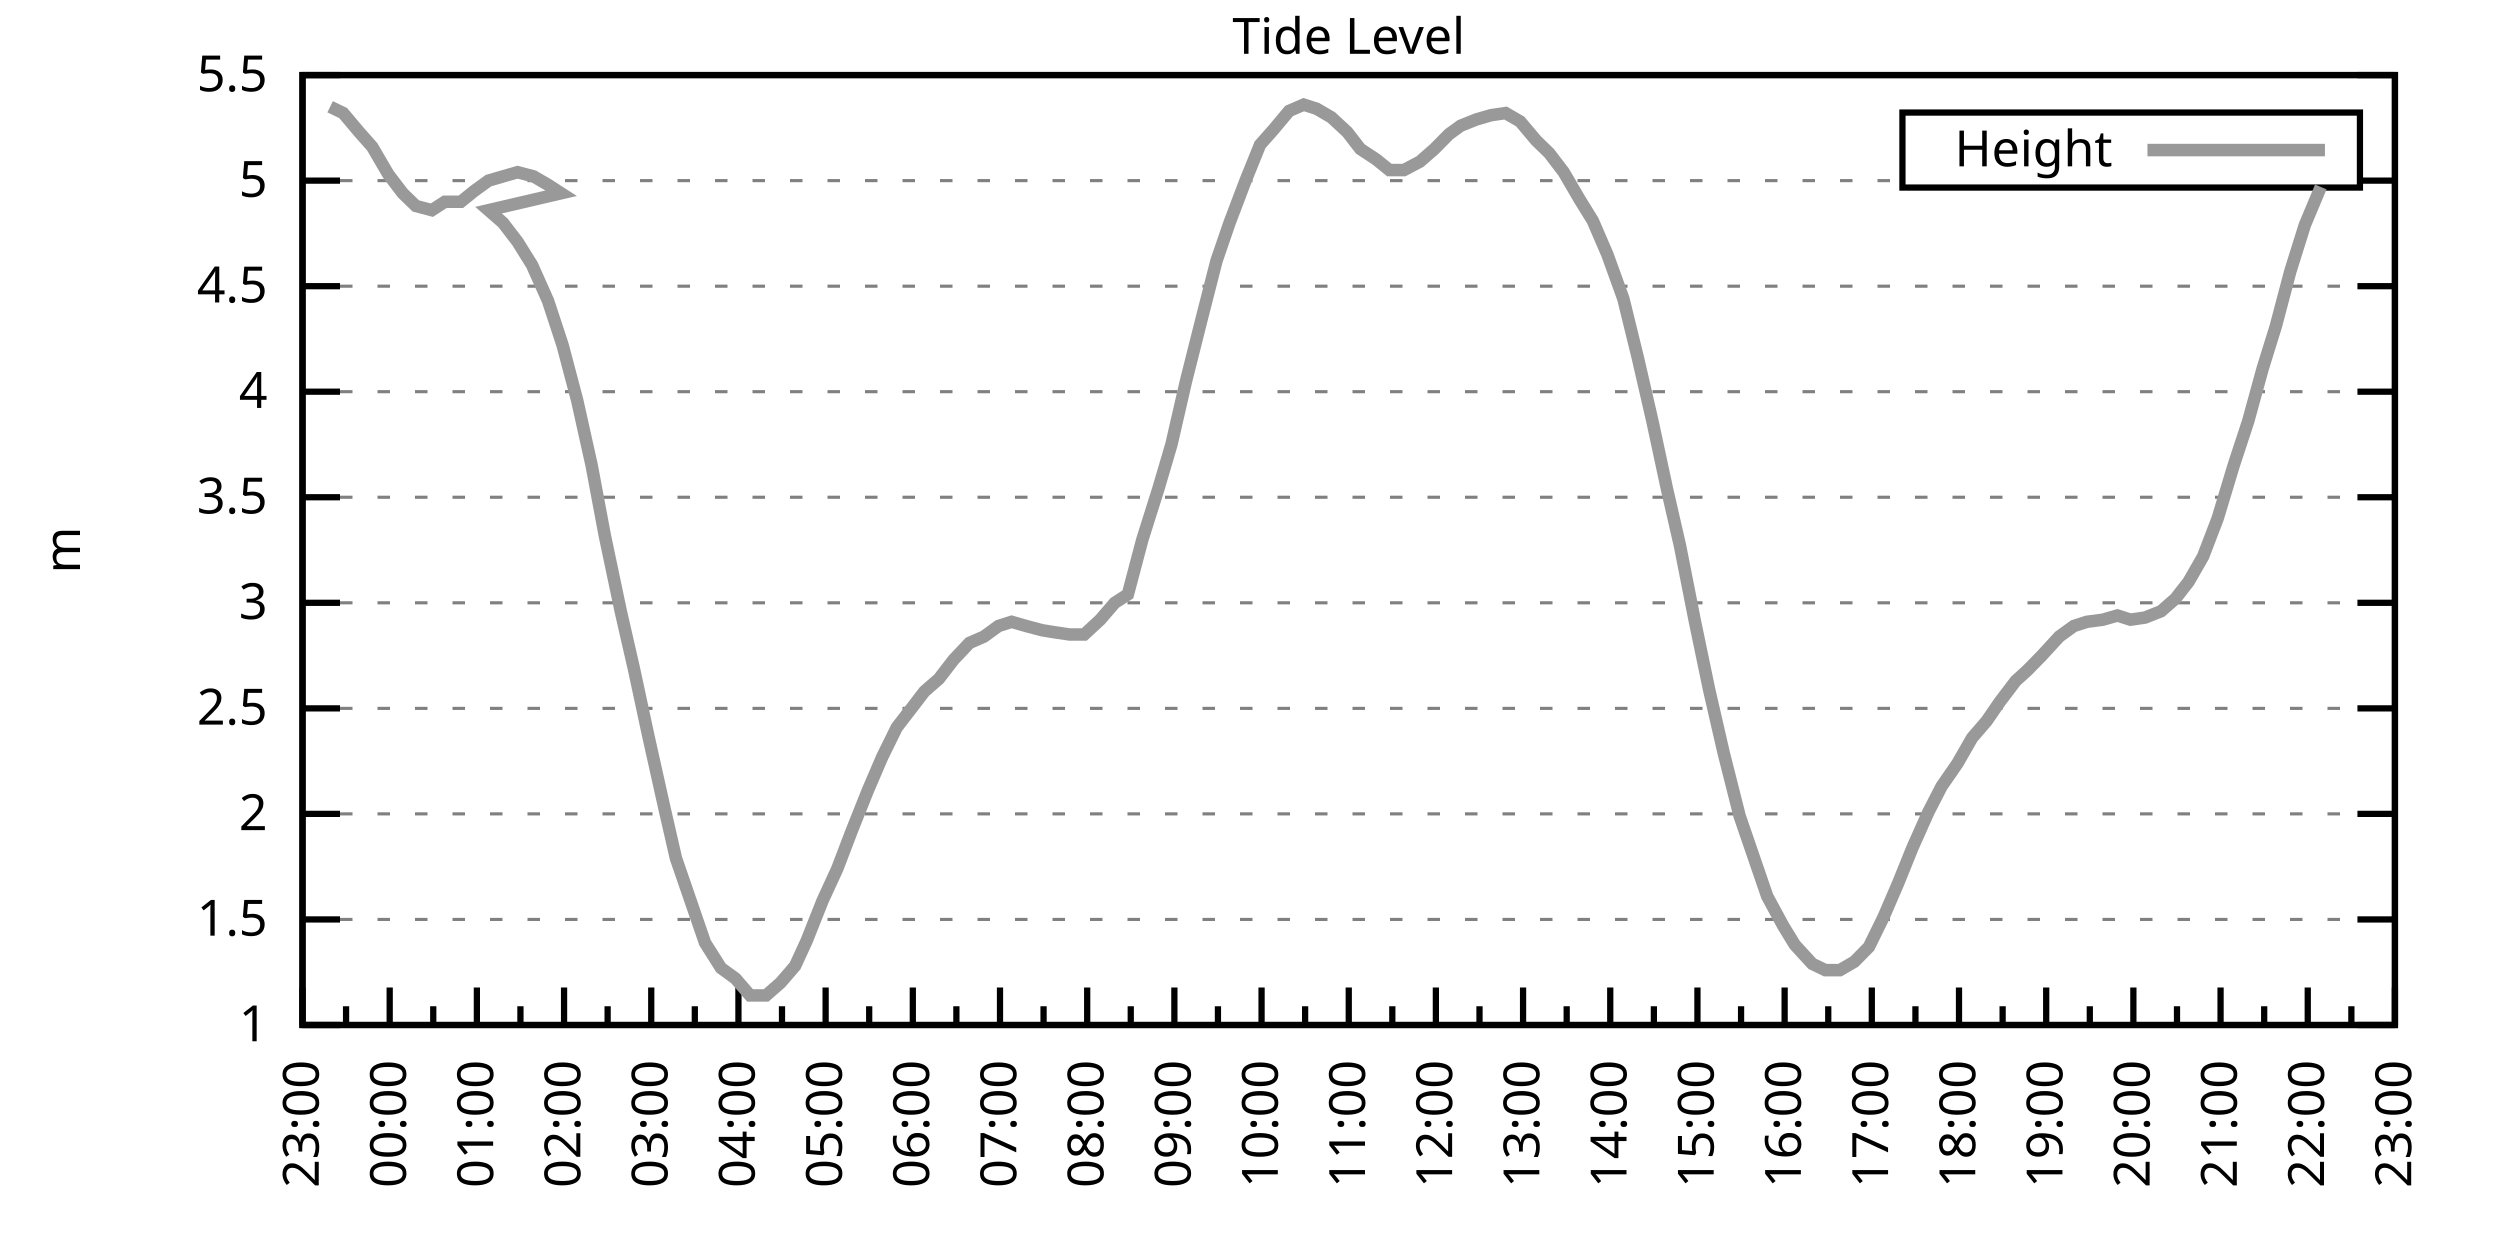
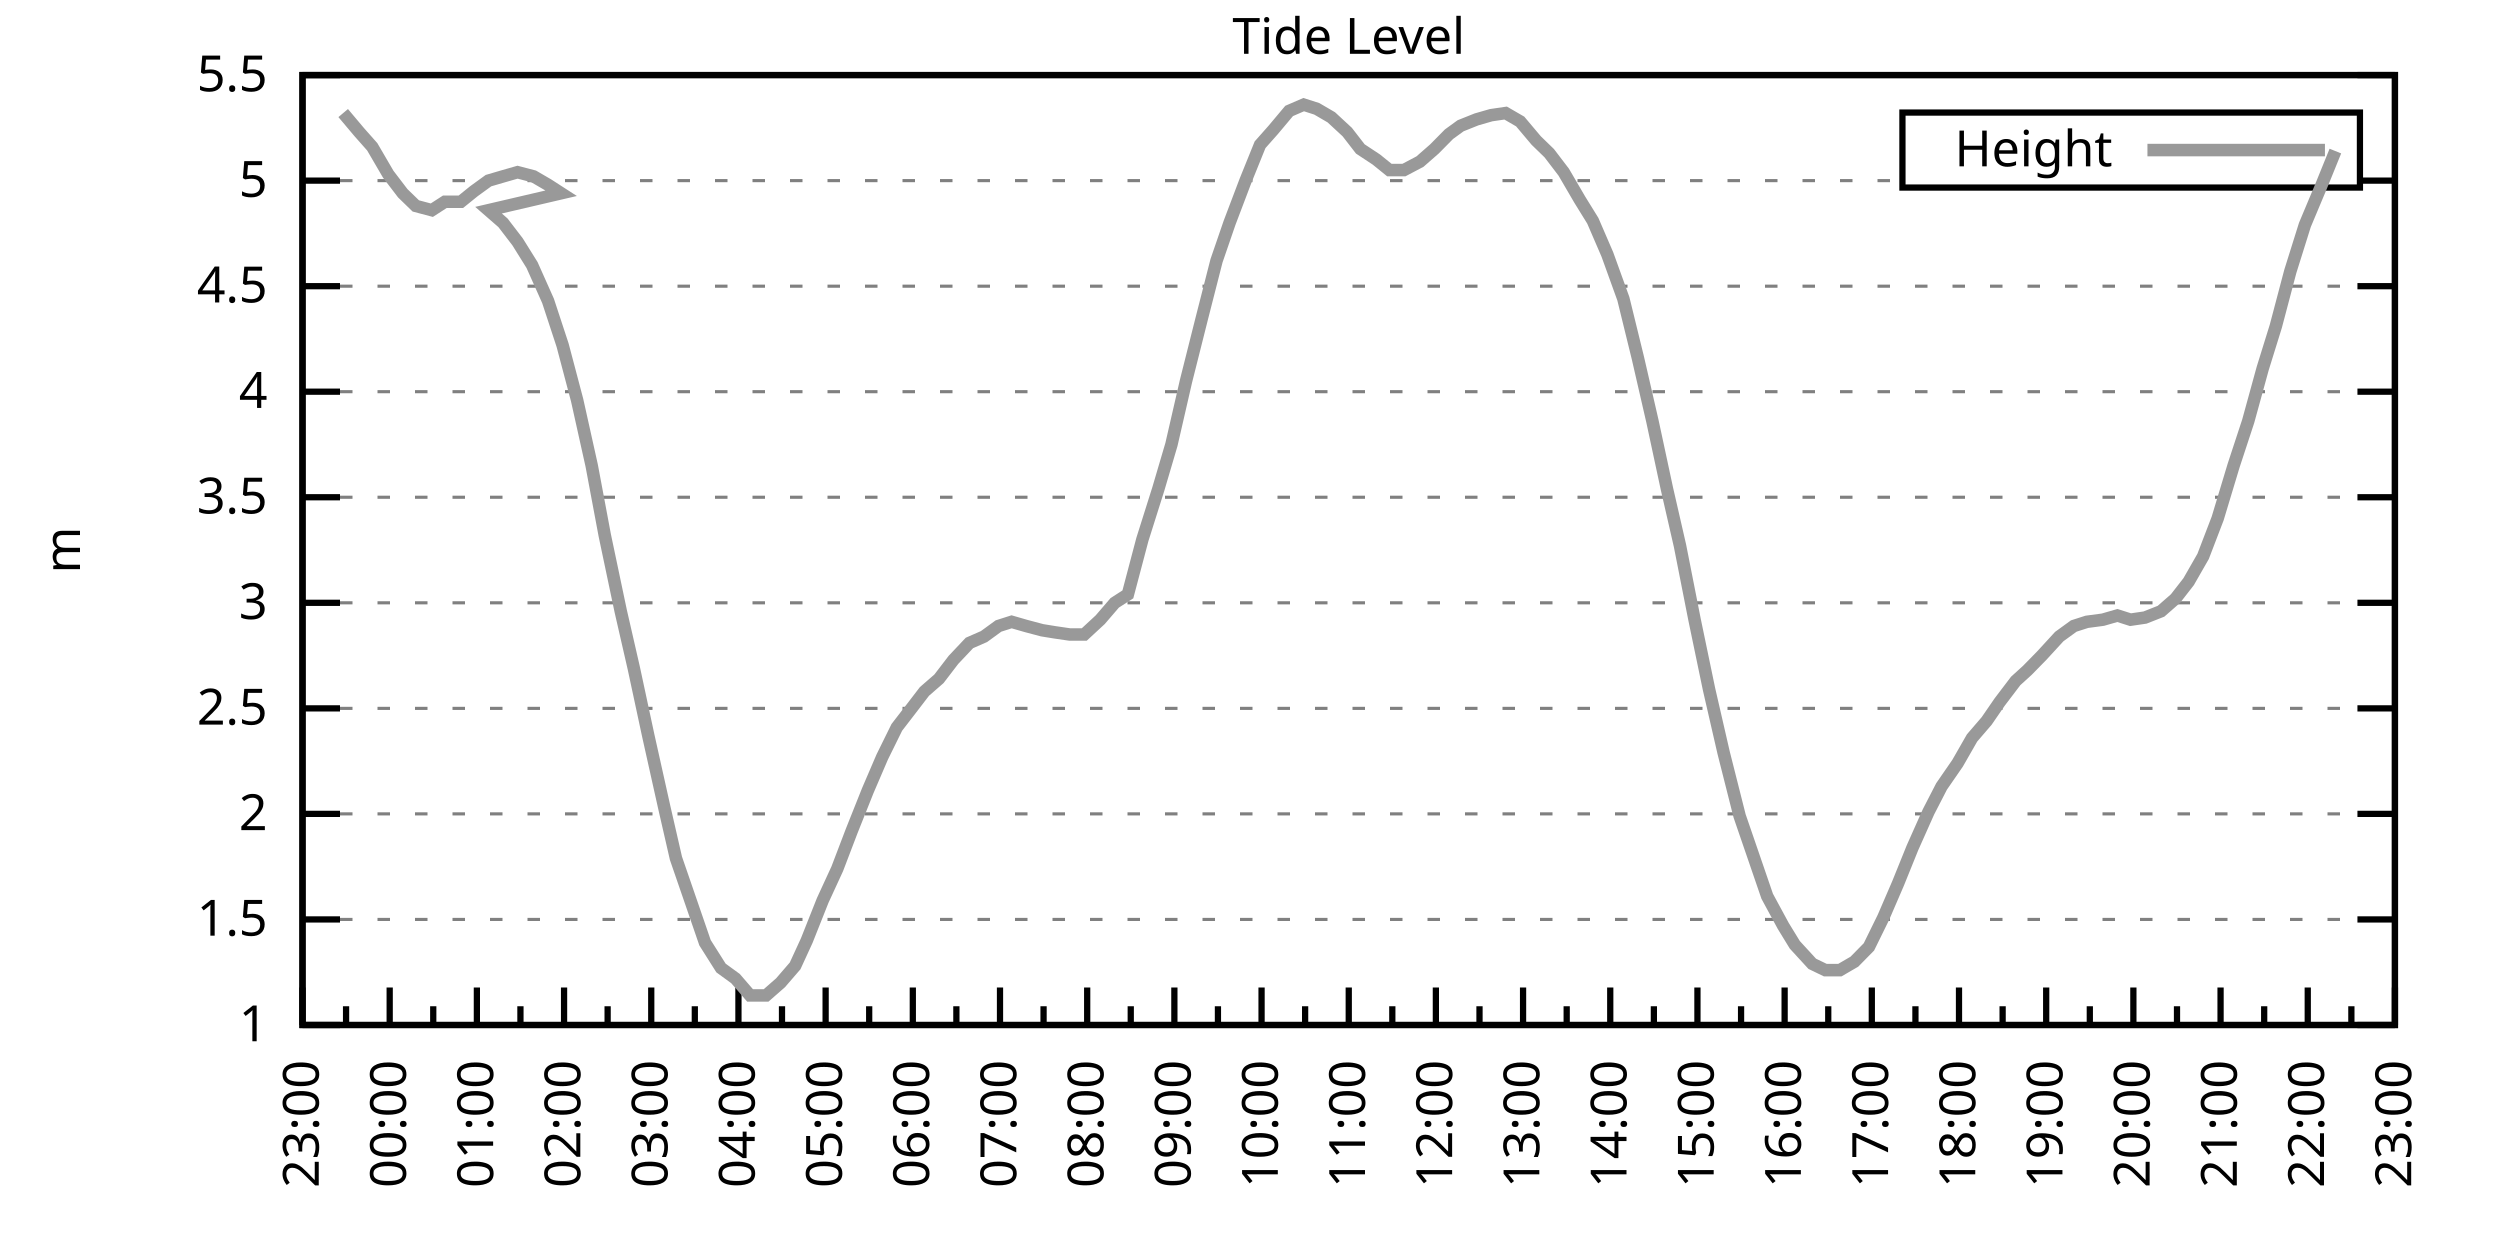
<svg xmlns="http://www.w3.org/2000/svg" xmlns:xlink="http://www.w3.org/1999/xlink" width="400" height="200" viewBox="0 0 400 200">
  <g id="gnuplot_canvas">
    <rect x="0" y="0" width="400" height="200" fill="none" />
    <defs>
      <circle id="gpDot" r="0.5" stroke-width="0.5" stroke="currentColor" />
      <path id="gpPt0" stroke-width="0.333" stroke="currentColor" d="M-1,0 h2 M0,-1 v2" />
      <path id="gpPt1" stroke-width="0.333" stroke="currentColor" d="M-1,-1 L1,1 M1,-1 L-1,1" />
      <path id="gpPt2" stroke-width="0.333" stroke="currentColor" d="M-1,0 L1,0 M0,-1 L0,1 M-1,-1 L1,1 M-1,1 L1,-1" />
      <rect id="gpPt3" stroke-width="0.333" stroke="currentColor" x="-1" y="-1" width="2" height="2" />
      <rect id="gpPt4" stroke-width="0.333" stroke="currentColor" fill="currentColor" x="-1" y="-1" width="2" height="2" />
      <circle id="gpPt5" stroke-width="0.333" stroke="currentColor" cx="0" cy="0" r="1" />
      <use xlink:href="#gpPt5" id="gpPt6" fill="currentColor" stroke="none" />
      <path id="gpPt7" stroke-width="0.333" stroke="currentColor" d="M0,-1.33 L-1.33,0.67 L1.33,0.67 z" />
      <use xlink:href="#gpPt7" id="gpPt8" fill="currentColor" stroke="none" />
      <use xlink:href="#gpPt7" id="gpPt9" stroke="currentColor" transform="rotate(180)" />
      <use xlink:href="#gpPt9" id="gpPt10" fill="currentColor" stroke="none" />
      <use xlink:href="#gpPt3" id="gpPt11" stroke="currentColor" transform="rotate(45)" />
      <use xlink:href="#gpPt11" id="gpPt12" fill="currentColor" stroke="none" />
      <path id="gpPt13" stroke-width="0.333" stroke="currentColor" d="M0,1.330 L1.265,0.411 L0.782,-1.067 L-0.782,-1.076 L-1.265,0.411 z" />
      <use xlink:href="#gpPt13" id="gpPt14" fill="currentColor" stroke="none" />
      <filter id="textbox" filterUnits="objectBoundingBox" x="0" y="0" height="1" width="1">
        <feFlood flood-color="white" flood-opacity="1" result="bgnd" />
        <feComposite in="SourceGraphic" in2="bgnd" operator="atop" />
      </filter>
      <filter id="greybox" filterUnits="objectBoundingBox" x="0" y="0" height="1" width="1">
        <feFlood flood-color="lightgrey" flood-opacity="1" result="grey" />
        <feComposite in="SourceGraphic" in2="grey" operator="atop" />
      </filter>
    </defs>
    <g fill="none" color="white" stroke="currentColor" stroke-width="1.00" stroke-linecap="butt" stroke-linejoin="miter">
</g>
    <g fill="none" color="black" stroke="currentColor" stroke-width="1.00" stroke-linecap="butt" stroke-linejoin="miter">
      <g stroke="none" shape-rendering="crispEdges">
        <polygon fill="rgb(255, 255, 255)" points="48.40,164.00 383.18,164.00 383.18,12.02 48.40,12.02 " />
      </g>
    </g>
    <g fill="none" color="black" stroke="currentColor" stroke-width="1.00" stroke-linecap="butt" stroke-linejoin="miter">
</g>
    <g fill="none" color="black" stroke="black" stroke-width="0.50" stroke-linecap="butt" stroke-linejoin="miter">
</g>
    <g fill="none" color="gray" stroke="currentColor" stroke-width="0.50" stroke-linecap="butt" stroke-linejoin="miter">
      <path stroke="gray" stroke-dasharray="2,4" class="gridline" d="M48.40,164.00 L383.19,164.00  " />
    </g>
    <g fill="none" color="gray" stroke="gray" stroke-width="1.00" stroke-linecap="butt" stroke-linejoin="miter">
</g>
    <g fill="none" color="black" stroke="currentColor" stroke-width="1.00" stroke-linecap="butt" stroke-linejoin="miter">
      <path stroke="black" d="M48.40,164.00 L54.40,164.00 M383.19,164.00 L377.19,164.00  " />
      <g transform="translate(42.80,166.60)" stroke="none" fill="black" font-family="Sans" font-size="8.00" text-anchor="end">
        <text>
          <tspan font-family="Sans"> 1</tspan>
        </text>
      </g>
    </g>
    <g fill="none" color="black" stroke="currentColor" stroke-width="1.00" stroke-linecap="butt" stroke-linejoin="miter">
</g>
    <g fill="none" color="black" stroke="black" stroke-width="0.50" stroke-linecap="butt" stroke-linejoin="miter">
</g>
    <g fill="none" color="gray" stroke="currentColor" stroke-width="0.50" stroke-linecap="butt" stroke-linejoin="miter">
      <path stroke="gray" stroke-dasharray="2,4" class="gridline" d="M48.40,147.11 L383.19,147.11  " />
    </g>
    <g fill="none" color="gray" stroke="gray" stroke-width="1.00" stroke-linecap="butt" stroke-linejoin="miter">
</g>
    <g fill="none" color="black" stroke="currentColor" stroke-width="1.00" stroke-linecap="butt" stroke-linejoin="miter">
      <path stroke="black" d="M48.40,147.11 L54.40,147.11 M383.19,147.11 L377.19,147.11  " />
      <g transform="translate(42.80,149.71)" stroke="none" fill="black" font-family="Sans" font-size="8.00" text-anchor="end">
        <text>
          <tspan font-family="Sans"> 1.5</tspan>
        </text>
      </g>
    </g>
    <g fill="none" color="black" stroke="currentColor" stroke-width="1.00" stroke-linecap="butt" stroke-linejoin="miter">
</g>
    <g fill="none" color="black" stroke="black" stroke-width="0.50" stroke-linecap="butt" stroke-linejoin="miter">
</g>
    <g fill="none" color="gray" stroke="currentColor" stroke-width="0.50" stroke-linecap="butt" stroke-linejoin="miter">
      <path stroke="gray" stroke-dasharray="2,4" class="gridline" d="M48.40,130.22 L383.19,130.22  " />
    </g>
    <g fill="none" color="gray" stroke="gray" stroke-width="1.00" stroke-linecap="butt" stroke-linejoin="miter">
</g>
    <g fill="none" color="black" stroke="currentColor" stroke-width="1.00" stroke-linecap="butt" stroke-linejoin="miter">
      <path stroke="black" d="M48.40,130.22 L54.40,130.22 M383.19,130.22 L377.19,130.22  " />
      <g transform="translate(42.80,132.82)" stroke="none" fill="black" font-family="Sans" font-size="8.00" text-anchor="end">
        <text>
          <tspan font-family="Sans"> 2</tspan>
        </text>
      </g>
    </g>
    <g fill="none" color="black" stroke="currentColor" stroke-width="1.00" stroke-linecap="butt" stroke-linejoin="miter">
</g>
    <g fill="none" color="black" stroke="black" stroke-width="0.50" stroke-linecap="butt" stroke-linejoin="miter">
</g>
    <g fill="none" color="gray" stroke="currentColor" stroke-width="0.50" stroke-linecap="butt" stroke-linejoin="miter">
      <path stroke="gray" stroke-dasharray="2,4" class="gridline" d="M48.40,113.34 L383.19,113.34  " />
    </g>
    <g fill="none" color="gray" stroke="gray" stroke-width="1.00" stroke-linecap="butt" stroke-linejoin="miter">
</g>
    <g fill="none" color="black" stroke="currentColor" stroke-width="1.00" stroke-linecap="butt" stroke-linejoin="miter">
      <path stroke="black" d="M48.40,113.34 L54.40,113.34 M383.19,113.34 L377.19,113.34  " />
      <g transform="translate(42.80,115.94)" stroke="none" fill="black" font-family="Sans" font-size="8.00" text-anchor="end">
        <text>
          <tspan font-family="Sans"> 2.5</tspan>
        </text>
      </g>
    </g>
    <g fill="none" color="black" stroke="currentColor" stroke-width="1.00" stroke-linecap="butt" stroke-linejoin="miter">
</g>
    <g fill="none" color="black" stroke="black" stroke-width="0.50" stroke-linecap="butt" stroke-linejoin="miter">
</g>
    <g fill="none" color="gray" stroke="currentColor" stroke-width="0.50" stroke-linecap="butt" stroke-linejoin="miter">
      <path stroke="gray" stroke-dasharray="2,4" class="gridline" d="M48.40,96.45 L383.19,96.45  " />
    </g>
    <g fill="none" color="gray" stroke="gray" stroke-width="1.00" stroke-linecap="butt" stroke-linejoin="miter">
</g>
    <g fill="none" color="black" stroke="currentColor" stroke-width="1.00" stroke-linecap="butt" stroke-linejoin="miter">
      <path stroke="black" d="M48.40,96.45 L54.40,96.45 M383.19,96.45 L377.19,96.45  " />
      <g transform="translate(42.80,99.05)" stroke="none" fill="black" font-family="Sans" font-size="8.00" text-anchor="end">
        <text>
          <tspan font-family="Sans"> 3</tspan>
        </text>
      </g>
    </g>
    <g fill="none" color="black" stroke="currentColor" stroke-width="1.00" stroke-linecap="butt" stroke-linejoin="miter">
</g>
    <g fill="none" color="black" stroke="black" stroke-width="0.50" stroke-linecap="butt" stroke-linejoin="miter">
</g>
    <g fill="none" color="gray" stroke="currentColor" stroke-width="0.50" stroke-linecap="butt" stroke-linejoin="miter">
      <path stroke="gray" stroke-dasharray="2,4" class="gridline" d="M48.40,79.56 L383.19,79.56  " />
    </g>
    <g fill="none" color="gray" stroke="gray" stroke-width="1.00" stroke-linecap="butt" stroke-linejoin="miter">
</g>
    <g fill="none" color="black" stroke="currentColor" stroke-width="1.00" stroke-linecap="butt" stroke-linejoin="miter">
      <path stroke="black" d="M48.40,79.56 L54.40,79.56 M383.19,79.56 L377.19,79.56  " />
      <g transform="translate(42.80,82.16)" stroke="none" fill="black" font-family="Sans" font-size="8.00" text-anchor="end">
        <text>
          <tspan font-family="Sans"> 3.5</tspan>
        </text>
      </g>
    </g>
    <g fill="none" color="black" stroke="currentColor" stroke-width="1.00" stroke-linecap="butt" stroke-linejoin="miter">
</g>
    <g fill="none" color="black" stroke="black" stroke-width="0.50" stroke-linecap="butt" stroke-linejoin="miter">
</g>
    <g fill="none" color="gray" stroke="currentColor" stroke-width="0.50" stroke-linecap="butt" stroke-linejoin="miter">
      <path stroke="gray" stroke-dasharray="2,4" class="gridline" d="M48.40,62.67 L383.19,62.67  " />
    </g>
    <g fill="none" color="gray" stroke="gray" stroke-width="1.00" stroke-linecap="butt" stroke-linejoin="miter">
</g>
    <g fill="none" color="black" stroke="currentColor" stroke-width="1.00" stroke-linecap="butt" stroke-linejoin="miter">
      <path stroke="black" d="M48.40,62.67 L54.40,62.67 M383.19,62.67 L377.19,62.67  " />
      <g transform="translate(42.80,65.27)" stroke="none" fill="black" font-family="Sans" font-size="8.00" text-anchor="end">
        <text>
          <tspan font-family="Sans"> 4</tspan>
        </text>
      </g>
    </g>
    <g fill="none" color="black" stroke="currentColor" stroke-width="1.00" stroke-linecap="butt" stroke-linejoin="miter">
</g>
    <g fill="none" color="black" stroke="black" stroke-width="0.50" stroke-linecap="butt" stroke-linejoin="miter">
</g>
    <g fill="none" color="gray" stroke="currentColor" stroke-width="0.50" stroke-linecap="butt" stroke-linejoin="miter">
      <path stroke="gray" stroke-dasharray="2,4" class="gridline" d="M48.40,45.79 L383.19,45.79  " />
    </g>
    <g fill="none" color="gray" stroke="gray" stroke-width="1.00" stroke-linecap="butt" stroke-linejoin="miter">
</g>
    <g fill="none" color="black" stroke="currentColor" stroke-width="1.00" stroke-linecap="butt" stroke-linejoin="miter">
      <path stroke="black" d="M48.40,45.79 L54.40,45.79 M383.19,45.79 L377.19,45.79  " />
      <g transform="translate(42.80,48.39)" stroke="none" fill="black" font-family="Sans" font-size="8.00" text-anchor="end">
        <text>
          <tspan font-family="Sans"> 4.5</tspan>
        </text>
      </g>
    </g>
    <g fill="none" color="black" stroke="currentColor" stroke-width="1.00" stroke-linecap="butt" stroke-linejoin="miter">
</g>
    <g fill="none" color="black" stroke="black" stroke-width="0.50" stroke-linecap="butt" stroke-linejoin="miter">
</g>
    <g fill="none" color="gray" stroke="currentColor" stroke-width="0.50" stroke-linecap="butt" stroke-linejoin="miter">
      <path stroke="gray" stroke-dasharray="2,4" class="gridline" d="M48.40,28.90 L304.39,28.90 M377.59,28.90 L383.19,28.90  " />
    </g>
    <g fill="none" color="gray" stroke="gray" stroke-width="1.00" stroke-linecap="butt" stroke-linejoin="miter">
</g>
    <g fill="none" color="black" stroke="currentColor" stroke-width="1.00" stroke-linecap="butt" stroke-linejoin="miter">
      <path stroke="black" d="M48.40,28.90 L54.40,28.90 M383.19,28.90 L377.19,28.90  " />
      <g transform="translate(42.80,31.50)" stroke="none" fill="black" font-family="Sans" font-size="8.00" text-anchor="end">
        <text>
          <tspan font-family="Sans"> 5</tspan>
        </text>
      </g>
    </g>
    <g fill="none" color="black" stroke="currentColor" stroke-width="1.00" stroke-linecap="butt" stroke-linejoin="miter">
</g>
    <g fill="none" color="black" stroke="black" stroke-width="0.50" stroke-linecap="butt" stroke-linejoin="miter">
</g>
    <g fill="none" color="gray" stroke="currentColor" stroke-width="0.50" stroke-linecap="butt" stroke-linejoin="miter">
      <path stroke="gray" stroke-dasharray="2,4" class="gridline" d="M48.40,12.01 L383.19,12.01  " />
    </g>
    <g fill="none" color="gray" stroke="gray" stroke-width="1.00" stroke-linecap="butt" stroke-linejoin="miter">
</g>
    <g fill="none" color="black" stroke="currentColor" stroke-width="1.00" stroke-linecap="butt" stroke-linejoin="miter">
      <path stroke="black" d="M48.40,12.01 L54.40,12.01 M383.19,12.01 L377.19,12.01  " />
      <g transform="translate(42.80,14.61)" stroke="none" fill="black" font-family="Sans" font-size="8.00" text-anchor="end">
        <text>
          <tspan font-family="Sans"> 5.5</tspan>
        </text>
      </g>
    </g>
    <g fill="none" color="black" stroke="currentColor" stroke-width="1.00" stroke-linecap="butt" stroke-linejoin="miter">
      <path stroke="black" d="M48.40,164.00 L48.40,158.00  " />
      <g transform="translate(51.00,169.60) rotate(270)" stroke="none" fill="black" font-family="Sans" font-size="8.00" text-anchor="end">
        <text>
          <tspan font-family="Sans">23:00</tspan>
        </text>
      </g>
    </g>
    <g fill="none" color="black" stroke="currentColor" stroke-width="1.00" stroke-linecap="butt" stroke-linejoin="miter">
      <path stroke="black" d="M55.37,164.00 L55.37,161.00 M62.35,164.00 L62.35,158.00  " />
      <g transform="translate(64.95,169.60) rotate(270)" stroke="none" fill="black" font-family="Sans" font-size="8.00" text-anchor="end">
        <text>
          <tspan font-family="Sans">00:00</tspan>
        </text>
      </g>
    </g>
    <g fill="none" color="black" stroke="currentColor" stroke-width="1.00" stroke-linecap="butt" stroke-linejoin="miter">
      <path stroke="black" d="M69.32,164.00 L69.32,161.00 M76.30,164.00 L76.30,158.00  " />
      <g transform="translate(78.90,169.60) rotate(270)" stroke="none" fill="black" font-family="Sans" font-size="8.00" text-anchor="end">
        <text>
          <tspan font-family="Sans">01:00</tspan>
        </text>
      </g>
    </g>
    <g fill="none" color="black" stroke="currentColor" stroke-width="1.00" stroke-linecap="butt" stroke-linejoin="miter">
      <path stroke="black" d="M83.27,164.00 L83.27,161.00 M90.25,164.00 L90.25,158.00  " />
      <g transform="translate(92.85,169.60) rotate(270)" stroke="none" fill="black" font-family="Sans" font-size="8.00" text-anchor="end">
        <text>
          <tspan font-family="Sans">02:00</tspan>
        </text>
      </g>
    </g>
    <g fill="none" color="black" stroke="currentColor" stroke-width="1.00" stroke-linecap="butt" stroke-linejoin="miter">
      <path stroke="black" d="M97.22,164.00 L97.22,161.00 M104.20,164.00 L104.20,158.00  " />
      <g transform="translate(106.80,169.60) rotate(270)" stroke="none" fill="black" font-family="Sans" font-size="8.00" text-anchor="end">
        <text>
          <tspan font-family="Sans">03:00</tspan>
        </text>
      </g>
    </g>
    <g fill="none" color="black" stroke="currentColor" stroke-width="1.00" stroke-linecap="butt" stroke-linejoin="miter">
      <path stroke="black" d="M111.17,164.00 L111.17,161.00 M118.15,164.00 L118.15,158.00  " />
      <g transform="translate(120.75,169.60) rotate(270)" stroke="none" fill="black" font-family="Sans" font-size="8.00" text-anchor="end">
        <text>
          <tspan font-family="Sans">04:00</tspan>
        </text>
      </g>
    </g>
    <g fill="none" color="black" stroke="currentColor" stroke-width="1.00" stroke-linecap="butt" stroke-linejoin="miter">
      <path stroke="black" d="M125.12,164.00 L125.12,161.00 M132.10,164.00 L132.10,158.00  " />
      <g transform="translate(134.70,169.60) rotate(270)" stroke="none" fill="black" font-family="Sans" font-size="8.00" text-anchor="end">
        <text>
          <tspan font-family="Sans">05:00</tspan>
        </text>
      </g>
    </g>
    <g fill="none" color="black" stroke="currentColor" stroke-width="1.00" stroke-linecap="butt" stroke-linejoin="miter">
      <path stroke="black" d="M139.07,164.00 L139.07,161.00 M146.05,164.00 L146.05,158.00  " />
      <g transform="translate(148.65,169.60) rotate(270)" stroke="none" fill="black" font-family="Sans" font-size="8.00" text-anchor="end">
        <text>
          <tspan font-family="Sans">06:00</tspan>
        </text>
      </g>
    </g>
    <g fill="none" color="black" stroke="currentColor" stroke-width="1.00" stroke-linecap="butt" stroke-linejoin="miter">
      <path stroke="black" d="M153.02,164.00 L153.02,161.00 M160.00,164.00 L160.00,158.00  " />
      <g transform="translate(162.60,169.60) rotate(270)" stroke="none" fill="black" font-family="Sans" font-size="8.00" text-anchor="end">
        <text>
          <tspan font-family="Sans">07:00</tspan>
        </text>
      </g>
    </g>
    <g fill="none" color="black" stroke="currentColor" stroke-width="1.00" stroke-linecap="butt" stroke-linejoin="miter">
      <path stroke="black" d="M166.97,164.00 L166.97,161.00 M173.95,164.00 L173.95,158.00  " />
      <g transform="translate(176.55,169.60) rotate(270)" stroke="none" fill="black" font-family="Sans" font-size="8.00" text-anchor="end">
        <text>
          <tspan font-family="Sans">08:00</tspan>
        </text>
      </g>
    </g>
    <g fill="none" color="black" stroke="currentColor" stroke-width="1.00" stroke-linecap="butt" stroke-linejoin="miter">
      <path stroke="black" d="M180.92,164.00 L180.92,161.00 M187.90,164.00 L187.90,158.00  " />
      <g transform="translate(190.50,169.60) rotate(270)" stroke="none" fill="black" font-family="Sans" font-size="8.00" text-anchor="end">
        <text>
          <tspan font-family="Sans">09:00</tspan>
        </text>
      </g>
    </g>
    <g fill="none" color="black" stroke="currentColor" stroke-width="1.00" stroke-linecap="butt" stroke-linejoin="miter">
      <path stroke="black" d="M194.87,164.00 L194.87,161.00 M201.85,164.00 L201.85,158.00  " />
      <g transform="translate(204.45,169.60) rotate(270)" stroke="none" fill="black" font-family="Sans" font-size="8.00" text-anchor="end">
        <text>
          <tspan font-family="Sans">10:00</tspan>
        </text>
      </g>
    </g>
    <g fill="none" color="black" stroke="currentColor" stroke-width="1.00" stroke-linecap="butt" stroke-linejoin="miter">
      <path stroke="black" d="M208.82,164.00 L208.82,161.00 M215.80,164.00 L215.80,158.00  " />
      <g transform="translate(218.40,169.60) rotate(270)" stroke="none" fill="black" font-family="Sans" font-size="8.00" text-anchor="end">
        <text>
          <tspan font-family="Sans">11:00</tspan>
        </text>
      </g>
    </g>
    <g fill="none" color="black" stroke="currentColor" stroke-width="1.00" stroke-linecap="butt" stroke-linejoin="miter">
      <path stroke="black" d="M222.77,164.00 L222.77,161.00 M229.74,164.00 L229.74,158.00  " />
      <g transform="translate(232.34,169.60) rotate(270)" stroke="none" fill="black" font-family="Sans" font-size="8.00" text-anchor="end">
        <text>
          <tspan font-family="Sans">12:00</tspan>
        </text>
      </g>
    </g>
    <g fill="none" color="black" stroke="currentColor" stroke-width="1.00" stroke-linecap="butt" stroke-linejoin="miter">
      <path stroke="black" d="M236.72,164.00 L236.72,161.00 M243.69,164.00 L243.69,158.00  " />
      <g transform="translate(246.29,169.60) rotate(270)" stroke="none" fill="black" font-family="Sans" font-size="8.00" text-anchor="end">
        <text>
          <tspan font-family="Sans">13:00</tspan>
        </text>
      </g>
    </g>
    <g fill="none" color="black" stroke="currentColor" stroke-width="1.00" stroke-linecap="butt" stroke-linejoin="miter">
      <path stroke="black" d="M250.67,164.00 L250.67,161.00 M257.64,164.00 L257.64,158.00  " />
      <g transform="translate(260.24,169.60) rotate(270)" stroke="none" fill="black" font-family="Sans" font-size="8.00" text-anchor="end">
        <text>
          <tspan font-family="Sans">14:00</tspan>
        </text>
      </g>
    </g>
    <g fill="none" color="black" stroke="currentColor" stroke-width="1.00" stroke-linecap="butt" stroke-linejoin="miter">
      <path stroke="black" d="M264.62,164.00 L264.62,161.00 M271.59,164.00 L271.59,158.00  " />
      <g transform="translate(274.19,169.60) rotate(270)" stroke="none" fill="black" font-family="Sans" font-size="8.00" text-anchor="end">
        <text>
          <tspan font-family="Sans">15:00</tspan>
        </text>
      </g>
    </g>
    <g fill="none" color="black" stroke="currentColor" stroke-width="1.00" stroke-linecap="butt" stroke-linejoin="miter">
      <path stroke="black" d="M278.57,164.00 L278.57,161.00 M285.54,164.00 L285.54,158.00  " />
      <g transform="translate(288.14,169.60) rotate(270)" stroke="none" fill="black" font-family="Sans" font-size="8.00" text-anchor="end">
        <text>
          <tspan font-family="Sans">16:00</tspan>
        </text>
      </g>
    </g>
    <g fill="none" color="black" stroke="currentColor" stroke-width="1.00" stroke-linecap="butt" stroke-linejoin="miter">
      <path stroke="black" d="M292.52,164.00 L292.52,161.00 M299.49,164.00 L299.49,158.00  " />
      <g transform="translate(302.09,169.60) rotate(270)" stroke="none" fill="black" font-family="Sans" font-size="8.00" text-anchor="end">
        <text>
          <tspan font-family="Sans">17:00</tspan>
        </text>
      </g>
    </g>
    <g fill="none" color="black" stroke="currentColor" stroke-width="1.00" stroke-linecap="butt" stroke-linejoin="miter">
      <path stroke="black" d="M306.47,164.00 L306.47,161.00 M313.44,164.00 L313.44,158.00  " />
      <g transform="translate(316.04,169.60) rotate(270)" stroke="none" fill="black" font-family="Sans" font-size="8.00" text-anchor="end">
        <text>
          <tspan font-family="Sans">18:00</tspan>
        </text>
      </g>
    </g>
    <g fill="none" color="black" stroke="currentColor" stroke-width="1.00" stroke-linecap="butt" stroke-linejoin="miter">
      <path stroke="black" d="M320.42,164.00 L320.42,161.00 M327.39,164.00 L327.39,158.00  " />
      <g transform="translate(329.99,169.60) rotate(270)" stroke="none" fill="black" font-family="Sans" font-size="8.00" text-anchor="end">
        <text>
          <tspan font-family="Sans">19:00</tspan>
        </text>
      </g>
    </g>
    <g fill="none" color="black" stroke="currentColor" stroke-width="1.00" stroke-linecap="butt" stroke-linejoin="miter">
      <path stroke="black" d="M334.37,164.00 L334.37,161.00 M341.34,164.00 L341.34,158.00  " />
      <g transform="translate(343.94,169.60) rotate(270)" stroke="none" fill="black" font-family="Sans" font-size="8.00" text-anchor="end">
        <text>
          <tspan font-family="Sans">20:00</tspan>
        </text>
      </g>
    </g>
    <g fill="none" color="black" stroke="currentColor" stroke-width="1.00" stroke-linecap="butt" stroke-linejoin="miter">
      <path stroke="black" d="M348.32,164.00 L348.32,161.00 M355.29,164.00 L355.29,158.00  " />
      <g transform="translate(357.89,169.60) rotate(270)" stroke="none" fill="black" font-family="Sans" font-size="8.00" text-anchor="end">
        <text>
          <tspan font-family="Sans">21:00</tspan>
        </text>
      </g>
    </g>
    <g fill="none" color="black" stroke="currentColor" stroke-width="1.00" stroke-linecap="butt" stroke-linejoin="miter">
      <path stroke="black" d="M362.27,164.00 L362.27,161.00 M369.24,164.00 L369.24,158.00  " />
      <g transform="translate(371.84,169.60) rotate(270)" stroke="none" fill="black" font-family="Sans" font-size="8.00" text-anchor="end">
        <text>
          <tspan font-family="Sans">22:00</tspan>
        </text>
      </g>
    </g>
    <g fill="none" color="black" stroke="currentColor" stroke-width="1.00" stroke-linecap="butt" stroke-linejoin="miter">
      <path stroke="black" d="M376.22,164.00 L376.22,161.00 M383.19,164.00 L383.19,158.00  " />
      <g transform="translate(385.79,169.60) rotate(270)" stroke="none" fill="black" font-family="Sans" font-size="8.00" text-anchor="end">
        <text>
          <tspan font-family="Sans">23:00</tspan>
        </text>
      </g>
    </g>
    <g fill="none" color="black" stroke="currentColor" stroke-width="1.00" stroke-linecap="butt" stroke-linejoin="miter">
</g>
    <g fill="none" color="black" stroke="currentColor" stroke-width="1.00" stroke-linecap="butt" stroke-linejoin="miter">
      <path stroke="black" d="M48.40,12.01 L48.40,164.00 L383.19,164.00 L383.19,12.01 L48.40,12.01 Z  " />
    </g>
    <g fill="none" color="black" stroke="currentColor" stroke-width="1.00" stroke-linecap="butt" stroke-linejoin="miter">
      <g transform="translate(12.80,88.01) rotate(270)" stroke="none" fill="black" font-family="Sans" font-size="8.00" text-anchor="middle">
        <text>
          <tspan font-family="Sans">m</tspan>
        </text>
      </g>
    </g>
    <g fill="none" color="black" stroke="currentColor" stroke-width="1.00" stroke-linecap="butt" stroke-linejoin="miter">
</g>
    <g fill="none" color="black" stroke="currentColor" stroke-width="1.00" stroke-linecap="butt" stroke-linejoin="miter">
      <path stroke="black" d="M304.39,30.01 L304.39,18.01 L377.59,18.01 L377.59,30.01 L304.39,30.01 Z  " />
    </g>
    <g id="Tide_level_plot_1">
      <g fill="none" color="white" stroke="black" stroke-width="2.00" stroke-linecap="butt" stroke-linejoin="miter">
</g>
      <g fill="none" color="black" stroke="currentColor" stroke-width="2.00" stroke-linecap="butt" stroke-linejoin="miter">
        <g transform="translate(337.99,26.61)" stroke="none" fill="black" font-family="Sans" font-size="8.00" text-anchor="end">
          <text>
            <tspan font-family="Sans">Height</tspan>
          </text>
        </g>
      </g>
      <g fill="none" color="black" stroke="currentColor" stroke-width="2.00" stroke-linecap="butt" stroke-linejoin="miter">
-         <path stroke="rgb(153, 153, 153)" d="M343.59,24.01 L371.99,24.01 M52.82,17.08 L54.91,18.09 L57.47,21.13 L59.56,23.49 L62.12,27.88 L64.44,30.92   L66.53,32.95 L69.09,33.63 L71.18,32.28 L73.74,32.28 L75.83,30.59 L78.16,28.90 L80.48,28.22 L82.81,27.55   L85.37,28.22 L87.69,29.57 L89.78,30.92 L78.16,33.63 L80.48,35.65 L82.81,38.69 L85.13,42.41 L87.69,48.15   L90.02,55.24 L92.34,64.02 L94.67,74.49 L96.76,85.64 L99.32,97.80 L101.41,106.92 L103.73,117.73 L106.29,129.21   L108.15,137.32 L110.71,144.75 L112.80,150.83 L115.36,154.88 L117.68,156.57 L120.01,159.27 L122.57,159.27 L124.89,157.24   L127.22,154.54 L129.08,150.49 L131.63,144.07 L133.96,139.01 L136.28,132.93 L138.84,126.51 L141.16,121.11 L143.49,116.38   L145.58,113.67 L147.91,110.63 L150.23,108.61 L152.56,105.57 L155.11,102.87 L157.44,101.85 L159.76,100.16 L161.86,99.49   L164.18,100.16 L166.74,100.84 L168.83,101.18 L171.16,101.52 L173.48,101.52 L176.04,99.15 L178.36,96.45 L180.46,95.10   L182.78,86.32 L185.34,78.21 L187.43,71.12 L189.76,60.98 L192.31,50.85 L194.64,41.73 L196.73,35.65 L199.29,28.90   L201.61,23.16 L203.71,20.79 L206.26,17.75 L208.59,16.74 L210.68,17.41 L213.01,18.77 L215.56,21.13 L217.65,23.83   L220.21,25.52 L222.30,27.21 L224.63,27.21 L227.19,25.86 L229.51,23.83 L231.84,21.47 L233.70,20.12 L236.25,19.10   L238.58,18.43 L240.90,18.09 L243.23,19.44 L245.79,22.48 L247.88,24.51 L250.20,27.55 L252.76,31.94 L254.85,35.32   L257.18,40.72 L259.74,47.81 L262.06,57.27 L264.39,67.40 L266.71,78.21 L268.80,87.33 L271.13,99.15 L273.45,110.30   L275.78,120.43 L278.34,130.56 L280.43,136.64 L282.75,143.40 L285.31,148.13 L287.17,151.17 L289.96,154.21 L292.05,155.22   L294.38,155.22 L296.70,153.87 L299.03,151.50 L301.35,146.77 L303.68,141.37 L306.00,135.63 L308.56,129.89 L310.65,125.83   L313.21,122.12 L315.53,118.07 L317.86,115.36 L319.95,112.32 L322.51,108.95 L324.37,107.26 L326.69,104.89 L329.48,101.85   L331.81,100.16 L333.90,99.49 L336.46,99.15 L338.78,98.48 L340.88,99.15 L343.20,98.81 L345.76,97.80 L348.08,95.77   L350.18,93.07 L352.50,89.02 L354.83,82.94 L357.38,74.49 L359.71,67.40 L362.03,58.96 L364.13,52.20 L366.45,43.42   L368.78,35.99 L371.33,29.91  " />
+         <path stroke="rgb(153, 153, 153)" d="M343.59,24.01 L371.99,24.01 M54.91,18.09 L57.47,21.13 L59.56,23.49 L62.12,27.88 L64.44,30.92 L66.53,32.95   L69.09,33.63 L71.18,32.28 L73.74,32.28 L75.83,30.59 L78.16,28.90 L80.48,28.22 L82.81,27.55 L85.37,28.22   L87.69,29.57 L89.78,30.92 L78.16,33.63 L80.48,35.65 L82.81,38.69 L85.13,42.41 L87.69,48.15 L90.02,55.24   L92.34,64.02 L94.67,74.49 L96.76,85.64 L99.32,97.80 L101.41,106.92 L103.73,117.73 L106.29,129.21 L108.15,137.32   L110.71,144.75 L112.80,150.83 L115.36,154.88 L117.68,156.57 L120.01,159.27 L122.57,159.27 L124.89,157.24 L127.22,154.54   L129.08,150.49 L131.63,144.07 L133.96,139.01 L136.28,132.93 L138.84,126.51 L141.16,121.11 L143.49,116.38 L145.58,113.67   L147.91,110.63 L150.23,108.61 L152.56,105.57 L155.11,102.87 L157.44,101.85 L159.76,100.16 L161.86,99.49 L164.18,100.16   L166.74,100.84 L168.83,101.18 L171.16,101.52 L173.48,101.52 L176.04,99.15 L178.36,96.45 L180.46,95.10 L182.78,86.32   L185.34,78.21 L187.43,71.12 L189.76,60.98 L192.31,50.85 L194.64,41.73 L196.73,35.65 L199.29,28.90 L201.61,23.16   L203.71,20.79 L206.26,17.75 L208.59,16.74 L210.68,17.41 L213.01,18.77 L215.56,21.13 L217.65,23.83 L220.21,25.52   L222.30,27.21 L224.63,27.21 L227.19,25.86 L229.51,23.83 L231.84,21.47 L233.70,20.12 L236.25,19.10 L238.58,18.43   L240.90,18.09 L243.23,19.44 L245.79,22.48 L247.88,24.51 L250.20,27.55 L252.76,31.94 L254.85,35.32 L257.18,40.72   L259.74,47.81 L262.06,57.27 L264.39,67.40 L266.71,78.21 L268.80,87.33 L271.13,99.15 L273.45,110.30 L275.78,120.43   L278.34,130.56 L280.43,136.64 L282.75,143.40 L285.31,148.13 L287.17,151.17 L289.96,154.21 L292.05,155.22 L294.38,155.22   L296.70,153.87 L299.03,151.50 L301.35,146.77 L303.68,141.37 L306.00,135.63 L308.56,129.89 L310.65,125.83 L313.21,122.12   L315.53,118.07 L317.86,115.36 L319.95,112.32 L322.51,108.95 L324.37,107.26 L326.69,104.89 L329.48,101.85 L331.81,100.16   L333.90,99.49 L336.46,99.15 L338.78,98.48 L340.88,99.15 L343.20,98.81 L345.76,97.80 L348.08,95.77 L350.18,93.07   L352.50,89.02 L354.83,82.94 L357.38,74.49 L359.71,67.40 L362.03,58.96 L364.13,52.20 L366.45,43.42 L368.78,35.99   L371.33,29.91 L373.66,24.17  " />
      </g>
    </g>
    <g fill="none" color="black" stroke="currentColor" stroke-width="2.00" stroke-linecap="butt" stroke-linejoin="miter">
</g>
    <g fill="none" color="black" stroke="black" stroke-width="1.00" stroke-linecap="butt" stroke-linejoin="miter">
</g>
    <g fill="none" color="black" stroke="currentColor" stroke-width="1.00" stroke-linecap="butt" stroke-linejoin="miter">
      <path stroke="black" d="M48.40,12.01 L48.40,164.00 L383.19,164.00 L383.19,12.01 L48.40,12.01 Z  " />
    </g>
    <g fill="none" color="black" stroke="currentColor" stroke-width="1.00" stroke-linecap="butt" stroke-linejoin="miter">
      <g transform="translate(215.79,8.61)" stroke="none" fill="black" font-family="Sans" font-size="8.00" text-anchor="middle">
        <text>
          <tspan font-family="Sans">Tide Level</tspan>
        </text>
      </g>
    </g>
    <g fill="none" color="black" stroke="currentColor" stroke-width="1.00" stroke-linecap="butt" stroke-linejoin="miter">
</g>
  </g>
</svg>
